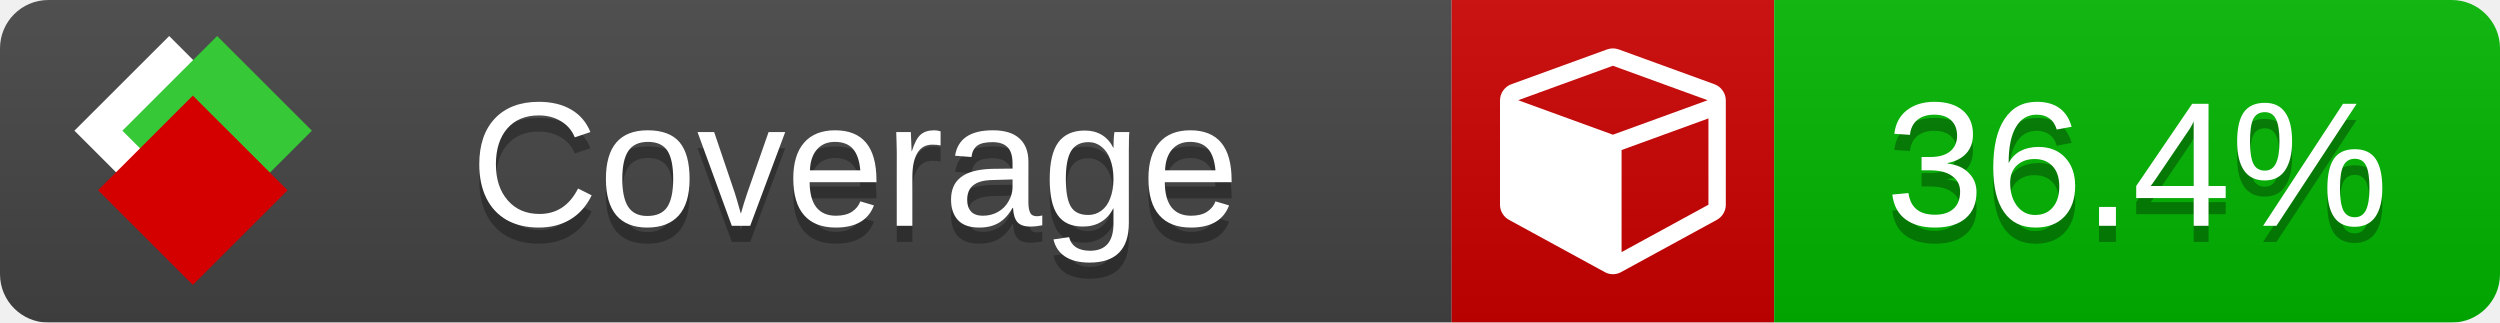
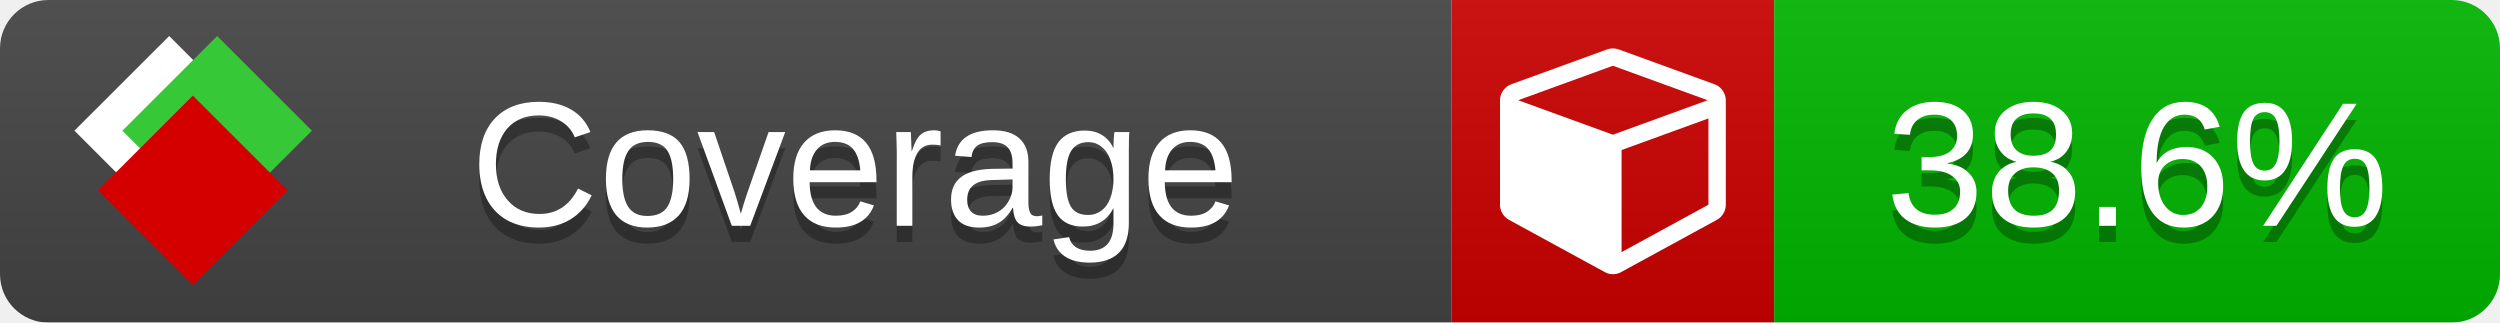
<svg xmlns="http://www.w3.org/2000/svg" xmlns:xlink="http://www.w3.org/1999/xlink" width="155" height="20">
  <style type="text/css">
          
            @keyframes fade1 {
                0% { visibility: visible; opacity: 1; }
               23% { visibility: visible; opacity: 1; }
               25% { visibility: hidden; opacity: 0; }
               48% { visibility: hidden; opacity: 0; }
               50% { visibility: hidden; opacity: 0; }
               73% { visibility: hidden; opacity: 0; }
               75% { visibility: hidden; opacity: 0; }
               98% { visibility: hidden; opacity: 0; }
              100% { visibility: visible; opacity: 1; }
            }
            @keyframes fade2 {
                0% { visibility: hidden; opacity: 0; }
               23% { visibility: hidden; opacity: 0; }
               25% { visibility: visible; opacity: 1; }
               48% { visibility: visible; opacity: 1; }
               50% { visibility: hidden; opacity: 0; }
               73% { visibility: hidden; opacity: 0; }
               75% { visibility: hidden; opacity: 0; }
               98% { visibility: hidden; opacity: 0; }
              100% { visibility: hidden; opacity: 0; }
            }
            @keyframes fade3 {
                0% { visibility: hidden; opacity: 0; }
               23% { visibility: hidden; opacity: 0; }
               25% { visibility: hidden; opacity: 0; }
               48% { visibility: hidden; opacity: 0; }
               50% { visibility: visible; opacity: 1; }
               73% { visibility: visible; opacity: 1; }
               75% { visibility: hidden; opacity: 0; }
               98% { visibility: hidden; opacity: 0; }
              100% { visibility: hidden; opacity: 0; }
            }
            @keyframes fade4 {
                0% { visibility: hidden; opacity: 0; }
               23% { visibility: hidden; opacity: 0; }
               25% { visibility: hidden; opacity: 0; }
               48% { visibility: hidden; opacity: 0; }
               50% { visibility: hidden; opacity: 0; }
               73% { visibility: hidden; opacity: 0; }
               75% { visibility: visible; opacity: 1; }
               98% { visibility: visible; opacity: 1; }
              100% { visibility: hidden; opacity: 0; }
            }
            .linecoverage {
                animation-duration: 15s;
                animation-name: fade1;
                animation-iteration-count: infinite;
            }
            .branchcoverage {
                animation-duration: 15s;
                animation-name: fade2;
                animation-iteration-count: infinite;
            }
            .methodcoverage {
                animation-duration: 15s;
                animation-name: fade3;
                animation-iteration-count: infinite;
            }
            .fullmethodcoverage {
                animation-duration: 15s;
                animation-name: fade4;
                animation-iteration-count: infinite;
            }
          
    </style>
  <defs>
    <linearGradient id="gradient" x2="0" y2="100%">
      <stop offset="0" stop-color="#bbb" stop-opacity=".1" />
      <stop offset="1" stop-opacity=".1" />
    </linearGradient>
    <linearGradient id="c">
      <stop offset="0" stop-color="#d40000" />
      <stop offset="1" stop-color="#ff2a2a" />
    </linearGradient>
    <linearGradient id="a">
      <stop offset="0" stop-color="#e0e0de" />
      <stop offset="1" stop-color="#fff" />
    </linearGradient>
    <linearGradient id="b">
      <stop offset="0" stop-color="#37c837" />
      <stop offset="1" stop-color="#217821" />
    </linearGradient>
    <linearGradient xlink:href="#a" id="e" x1="106.44" x2="69.96" y1="-11.96" y2="-46.84" gradientTransform="matrix(-.8426 -.00045 -.00045 -.8426 -94.27 -75.82)" gradientUnits="userSpaceOnUse" />
    <linearGradient xlink:href="#b" id="f" x1="56.19" x2="77.97" y1="-23.45" y2="10.62" gradientTransform="matrix(.8426 .00045 .00045 .8426 94.27 75.82)" gradientUnits="userSpaceOnUse" />
    <linearGradient xlink:href="#c" id="g" x1="79.98" x2="132.9" y1="10.79" y2="10.79" gradientTransform="matrix(.8426 .00045 .00045 .8426 94.27 75.82)" gradientUnits="userSpaceOnUse" />
    <mask id="mask">
      <rect width="155" height="20" rx="3" fill="#fff" />
    </mask>
    <g id="icon" transform="matrix(.04486 0 0 .04481 -.48 -.63)">
      <rect width="52.92" height="52.92" x="-109.72" y="-27.13" fill="url(#e)" transform="rotate(-135)" />
      <rect width="52.92" height="52.92" x="70.19" y="-39.18" fill="url(#f)" transform="rotate(45)" />
      <rect width="52.92" height="52.92" x="80.05" y="-15.74" fill="url(#g)" transform="rotate(45)" />
    </g>
  </defs>
  <g mask="url(#mask)">
    <rect x="0" y="0" width="90" height="20" fill="#444" />
    <rect x="90" y="0" width="20" height="20" fill="#c00" />
    <rect x="110" y="0" width="45" height="20" fill="#00B600" />
    <rect x="0" y="0" width="155" height="20" fill="url(#gradient)" />
  </g>
  <g>
    <path class="" fill="#fff" d="m 100.538,15.629 5.385,-2.936 v -5.351 l -5.385,1.96 z M 100,8.351 105.873,6.214 100,4.077 94.127,6.214 Z m 7,-2.12 v 6.462 q 0,0.294 -0.151,0.547 -0.151,0.252 -0.412,0.395 l -5.923,3.231 q -0.236,0.135 -0.513,0.135 -0.278,0 -0.513,-0.135 l -5.923,-3.231 Q 93.303,13.492 93.151,13.239 93,12.987 93,12.692 v -6.462 q 0,-0.337 0.194,-0.614 0.194,-0.278 0.513,-0.395 l 5.923,-2.154 q 0.185,-0.067 0.37,-0.067 0.185,0 0.37,0.067 l 5.923,2.154 q 0.32,0.118 0.513,0.395 Q 107,5.894 107,6.231 Z" />
  </g>
  <g fill="#fff" text-anchor="middle" font-family="Verdana,Arial,Geneva,sans-serif" font-size="11">
    <a xlink:href="https://github.com/danielpalme/ReportGenerator" target="_top">
      <use xlink:href="#icon" transform="translate(3,1) scale(3.5)" />
    </a>
    <text x="53" y="15" fill="#010101" fill-opacity=".3">Coverage</text>
    <text x="53" y="14" fill="#fff">Coverage</text>
-     <text class="" x="132.5" y="15" fill="#010101" fill-opacity=".3">36.4%</text>
-     <text class="" x="132.5" y="14">36.4%</text>
+     <text class="" x="132.5" y="15" fill="#010101" fill-opacity=".3">38.6%</text>
+     <text class="" x="132.5" y="14">38.6%</text>
  </g>
  <g>
    <rect class="" x="90" y="0" width="65" height="20" fill-opacity="0" />
  </g>
</svg>
